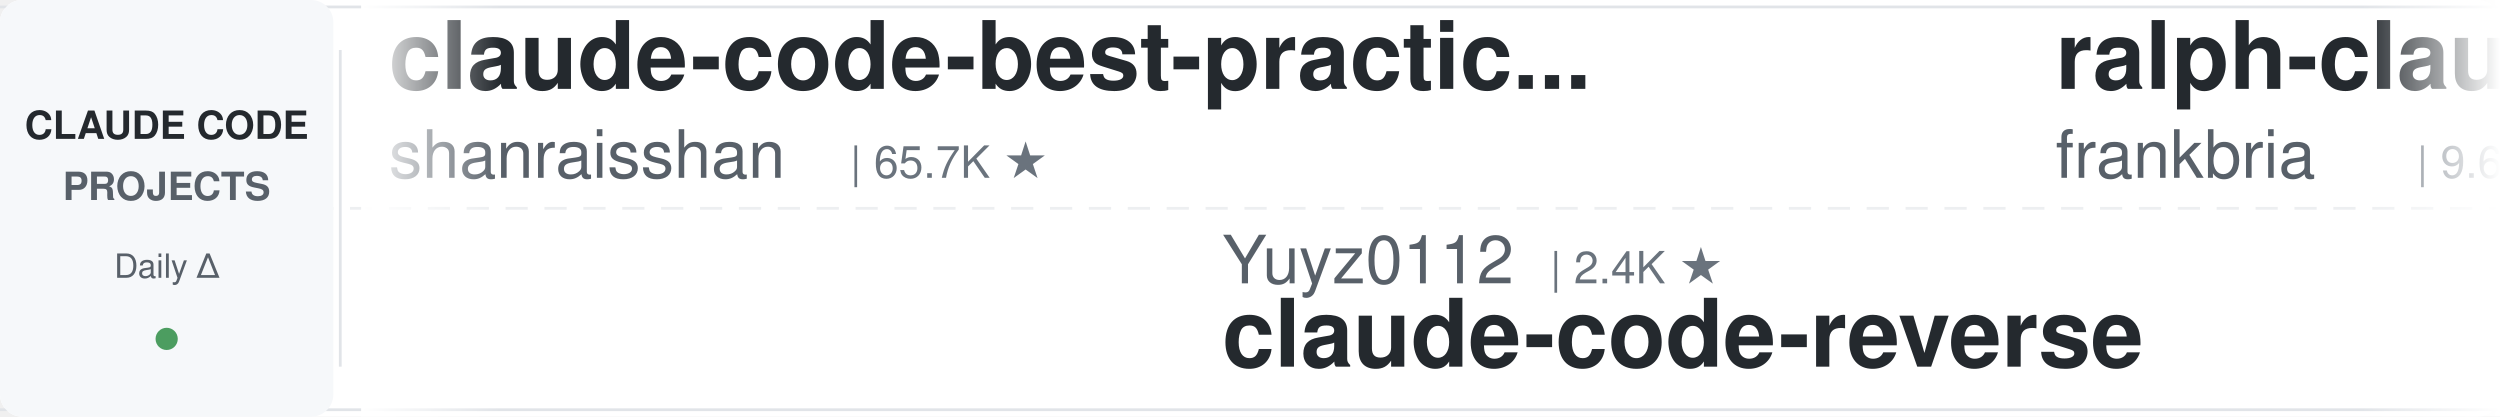
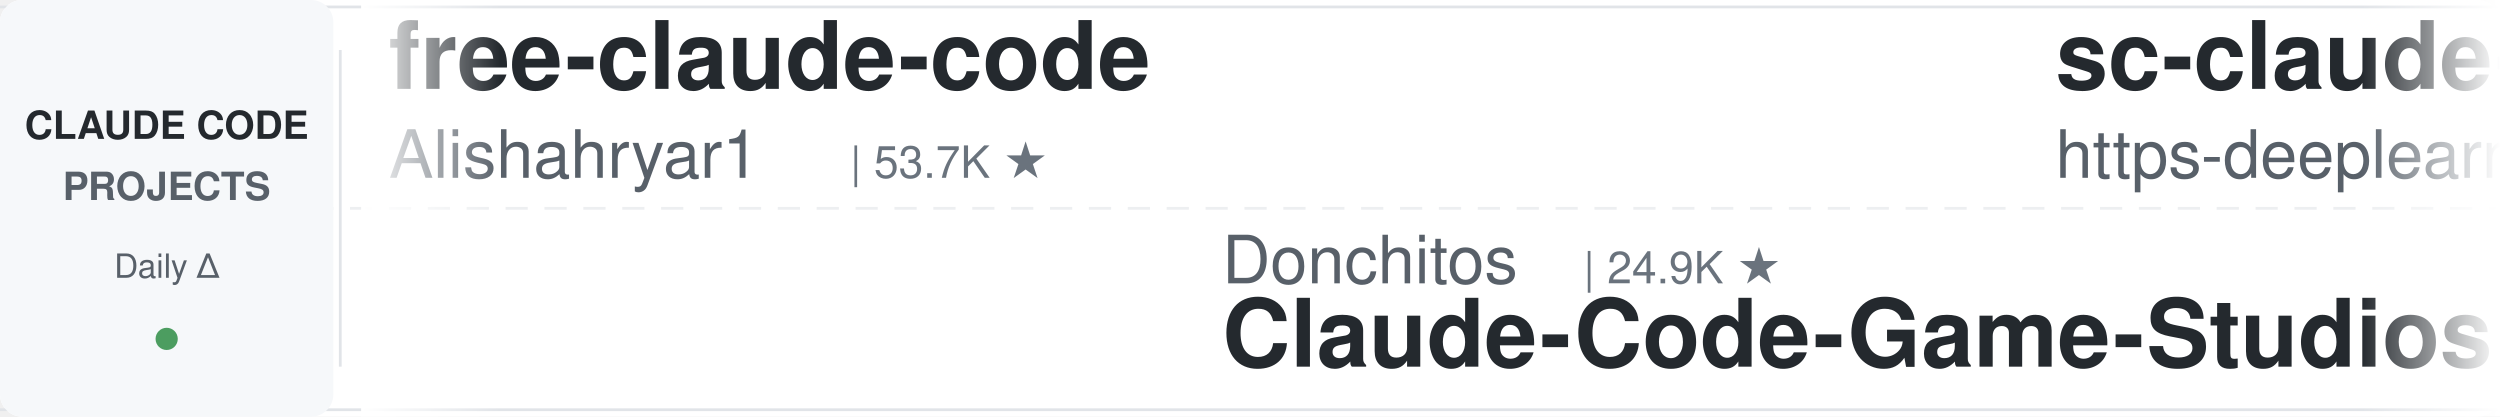
<svg xmlns="http://www.w3.org/2000/svg" width="900" height="150">
  <defs>
    <linearGradient id="leftFade" x1="0%" y1="0%" x2="100%" y2="0%">
      <stop offset="0%" style="stop-color:#ffffff;stop-opacity:1" />
      <stop offset="100%" style="stop-color:#ffffff;stop-opacity:0" />
    </linearGradient>
    <linearGradient id="rightFade" x1="0%" y1="0%" x2="100%" y2="0%">
      <stop offset="0%" style="stop-color:#ffffff;stop-opacity:0" />
      <stop offset="100%" style="stop-color:#ffffff;stop-opacity:1" />
    </linearGradient>
  </defs>
  <rect width="900" height="150" fill="#ffffff" rx="8" />
  <rect x="0" y="2" width="900" height="1" fill="#e1e4e8" />
  <rect x="0" y="147" width="900" height="1" fill="#e1e4e8" />
  <line x1="0" y1="75" x2="900" y2="75" stroke="#e1e4e8" stroke-width="1" stroke-dasharray="8 6" opacity="0.6" />
  <rect x="0" y="0" width="120" height="150" fill="#f6f8fa" rx="8" />
  <text x="60" y="50" font-family="-apple-system, BlinkMacSystemFont, 'Segoe UI', Helvetica, Arial, sans-serif" font-size="14" font-weight="600" fill="#24292e" text-anchor="middle">CLAUDE CODE</text>
  <text x="60" y="72" font-family="-apple-system, BlinkMacSystemFont, 'Segoe UI', Helvetica, Arial, sans-serif" font-size="14" font-weight="600" fill="#586069" text-anchor="middle">PROJECTS</text>
  <text x="60" y="100" font-family="-apple-system, BlinkMacSystemFont, 'Segoe UI', Helvetica, Arial, sans-serif" font-size="12" font-weight="500" fill="#586069" text-anchor="middle">Daily Δ</text>
  <circle cx="60" cy="122" r="4" fill="#22863a" opacity="0.8" />
  <rect x="122" y="18" width="1" height="114" fill="#e1e4e8" />
  <clipPath id="tickerClip">
    <rect x="130" y="0" width="770" height="150" />
  </clipPath>
  <g clip-path="url(#tickerClip)">
    <g id="tickerItems">
      <animateTransform attributeName="transform" attributeType="XML" type="translate" from="0 0" to="-3000 0" dur="54s" repeatCount="indefinite" />
      <g transform="translate(0, 0)">
-         <text x="140" y="32" font-family="-apple-system, BlinkMacSystemFont, 'Segoe UI', Helvetica, Arial, sans-serif" font-size="34" font-weight="600" fill="#24292e">claude-code-best-practic...</text>
-         <text x="140" y="64" font-family="-apple-system, BlinkMacSystemFont, 'Segoe UI', Helvetica, Arial, sans-serif" font-size="24" font-weight="400" fill="#586069">shanraisshan</text>
-         <text x="306" y="64" font-family="-apple-system, BlinkMacSystemFont, 'Segoe UI', Helvetica, Arial, sans-serif" font-size="16" font-weight="500" fill="#6a737d">| 65.7K ★</text>
+         <text x="140" y="32" font-family="-apple-system, BlinkMacSystemFont, 'Segoe UI', Helvetica, Arial, sans-serif" font-size="34" font-weight="600" fill="#24292e">free-claude-code</text>
+         <text x="140" y="64" font-family="-apple-system, BlinkMacSystemFont, 'Segoe UI', Helvetica, Arial, sans-serif" font-size="24" font-weight="400" fill="#586069">Alishahryar1</text>
+         <text x="306" y="64" font-family="-apple-system, BlinkMacSystemFont, 'Segoe UI', Helvetica, Arial, sans-serif" font-size="16" font-weight="500" fill="#6a737d">| 53.7K ★</text>
      </g>
      <g transform="translate(300, 0)">
-         <text x="140" y="102" font-family="-apple-system, BlinkMacSystemFont, 'Segoe UI', Helvetica, Arial, sans-serif" font-size="24" font-weight="400" fill="#586069">Yuyz0112</text>
-         <text x="258" y="102" font-family="-apple-system, BlinkMacSystemFont, 'Segoe UI', Helvetica, Arial, sans-serif" font-size="16" font-weight="500" fill="#6a737d">| 2.4K ★</text>
-         <text x="140" y="132" font-family="-apple-system, BlinkMacSystemFont, 'Segoe UI', Helvetica, Arial, sans-serif" font-size="34" font-weight="600" fill="#24292e">claude-code-reverse</text>
+         <text x="140" y="102" font-family="-apple-system, BlinkMacSystemFont, 'Segoe UI', Helvetica, Arial, sans-serif" font-size="24" font-weight="400" fill="#586069">Donchitos</text>
+         <text x="270" y="102" font-family="-apple-system, BlinkMacSystemFont, 'Segoe UI', Helvetica, Arial, sans-serif" font-size="16" font-weight="500" fill="#6a737d">| 24.9K ★</text>
+         <text x="140" y="132" font-family="-apple-system, BlinkMacSystemFont, 'Segoe UI', Helvetica, Arial, sans-serif" font-size="34" font-weight="600" fill="#24292e">Claude-Code-Game-Studios</text>
      </g>
      <g transform="translate(600, 0)">
-         <text x="140" y="32" font-family="-apple-system, BlinkMacSystemFont, 'Segoe UI', Helvetica, Arial, sans-serif" font-size="34" font-weight="600" fill="#24292e">ralph-claude-code</text>
-         <text x="140" y="64" font-family="-apple-system, BlinkMacSystemFont, 'Segoe UI', Helvetica, Arial, sans-serif" font-size="24" font-weight="400" fill="#586069">frankbria</text>
-         <text x="270" y="64" font-family="-apple-system, BlinkMacSystemFont, 'Segoe UI', Helvetica, Arial, sans-serif" font-size="16" font-weight="500" fill="#6a737d">| 9.6K ★</text>
+         <text x="140" y="32" font-family="-apple-system, BlinkMacSystemFont, 'Segoe UI', Helvetica, Arial, sans-serif" font-size="34" font-weight="600" fill="#24292e">sc-claude-code-files</text>
+         <text x="140" y="64" font-family="-apple-system, BlinkMacSystemFont, 'Segoe UI', Helvetica, Arial, sans-serif" font-size="24" font-weight="400" fill="#586069">https-deeplearning-ai</text>
+         <text x="414" y="64" font-family="-apple-system, BlinkMacSystemFont, 'Segoe UI', Helvetica, Arial, sans-serif" font-size="16" font-weight="500" fill="#6a737d">| 547 ★</text>
      </g>
      <g transform="translate(900, 0)">
-         <text x="140" y="102" font-family="-apple-system, BlinkMacSystemFont, 'Segoe UI', Helvetica, Arial, sans-serif" font-size="24" font-weight="400" fill="#586069">wanshuiyin</text>
-         <text x="282" y="102" font-family="-apple-system, BlinkMacSystemFont, 'Segoe UI', Helvetica, Arial, sans-serif" font-size="16" font-weight="500" fill="#6a737d">| 15.8K ★</text>
-         <text x="140" y="132" font-family="-apple-system, BlinkMacSystemFont, 'Segoe UI', Helvetica, Arial, sans-serif" font-size="34" font-weight="600" fill="#24292e">Auto-claude-code-researc...</text>
+         <text x="140" y="102" font-family="-apple-system, BlinkMacSystemFont, 'Segoe UI', Helvetica, Arial, sans-serif" font-size="24" font-weight="400" fill="#586069">nicedreamzapp</text>
+         <text x="318" y="102" font-family="-apple-system, BlinkMacSystemFont, 'Segoe UI', Helvetica, Arial, sans-serif" font-size="16" font-weight="500" fill="#6a737d">| 3.3K ★</text>
+         <text x="140" y="132" font-family="-apple-system, BlinkMacSystemFont, 'Segoe UI', Helvetica, Arial, sans-serif" font-size="34" font-weight="600" fill="#24292e">claude-code-local</text>
      </g>
      <g transform="translate(1200, 0)">
-         <text x="140" y="32" font-family="-apple-system, BlinkMacSystemFont, 'Segoe UI', Helvetica, Arial, sans-serif" font-size="34" font-weight="600" fill="#24292e">claude-code-infrastructu...</text>
-         <text x="140" y="64" font-family="-apple-system, BlinkMacSystemFont, 'Segoe UI', Helvetica, Arial, sans-serif" font-size="24" font-weight="400" fill="#586069">diet103</text>
-         <text x="246" y="64" font-family="-apple-system, BlinkMacSystemFont, 'Segoe UI', Helvetica, Arial, sans-serif" font-size="16" font-weight="500" fill="#6a737d">| 10.0K ★</text>
+         <text x="140" y="32" font-family="-apple-system, BlinkMacSystemFont, 'Segoe UI', Helvetica, Arial, sans-serif" font-size="34" font-weight="600" fill="#24292e">my-claude-code-setup</text>
+         <text x="140" y="64" font-family="-apple-system, BlinkMacSystemFont, 'Segoe UI', Helvetica, Arial, sans-serif" font-size="24" font-weight="400" fill="#586069">centminmod</text>
+         <text x="282" y="64" font-family="-apple-system, BlinkMacSystemFont, 'Segoe UI', Helvetica, Arial, sans-serif" font-size="16" font-weight="500" fill="#6a737d">| 2.6K ★</text>
      </g>
      <g transform="translate(1500, 0)">
-         <text x="140" y="102" font-family="-apple-system, BlinkMacSystemFont, 'Segoe UI', Helvetica, Arial, sans-serif" font-size="24" font-weight="400" fill="#586069">krusemediallc</text>
-         <text x="318" y="102" font-family="-apple-system, BlinkMacSystemFont, 'Segoe UI', Helvetica, Arial, sans-serif" font-size="16" font-weight="500" fill="#6a737d">| 1.5K ★</text>
-         <text x="140" y="132" font-family="-apple-system, BlinkMacSystemFont, 'Segoe UI', Helvetica, Arial, sans-serif" font-size="34" font-weight="600" fill="#24292e">arcads-claude-code</text>
+         <text x="140" y="102" font-family="-apple-system, BlinkMacSystemFont, 'Segoe UI', Helvetica, Arial, sans-serif" font-size="24" font-weight="400" fill="#586069">anthropics</text>
+         <text x="282" y="102" font-family="-apple-system, BlinkMacSystemFont, 'Segoe UI', Helvetica, Arial, sans-serif" font-size="16" font-weight="500" fill="#6a737d">| 8.8K ★</text>
+         <text x="140" y="132" font-family="-apple-system, BlinkMacSystemFont, 'Segoe UI', Helvetica, Arial, sans-serif" font-size="34" font-weight="600" fill="#24292e">claude-code-action</text>
      </g>
      <g transform="translate(1800, 0)">
-         <text x="140" y="32" font-family="-apple-system, BlinkMacSystemFont, 'Segoe UI', Helvetica, Arial, sans-serif" font-size="34" font-weight="600" fill="#24292e">claude-code-base-action</text>
-         <text x="140" y="64" font-family="-apple-system, BlinkMacSystemFont, 'Segoe UI', Helvetica, Arial, sans-serif" font-size="24" font-weight="400" fill="#586069">anthropics</text>
-         <text x="282" y="64" font-family="-apple-system, BlinkMacSystemFont, 'Segoe UI', Helvetica, Arial, sans-serif" font-size="16" font-weight="500" fill="#6a737d">| 971 ★</text>
+         <text x="140" y="32" font-family="-apple-system, BlinkMacSystemFont, 'Segoe UI', Helvetica, Arial, sans-serif" font-size="34" font-weight="600" fill="#24292e">pi-vs-claude-code</text>
+         <text x="140" y="64" font-family="-apple-system, BlinkMacSystemFont, 'Segoe UI', Helvetica, Arial, sans-serif" font-size="24" font-weight="400" fill="#586069">disler</text>
+         <text x="234" y="64" font-family="-apple-system, BlinkMacSystemFont, 'Segoe UI', Helvetica, Arial, sans-serif" font-size="16" font-weight="500" fill="#6a737d">| 1.7K ★</text>
      </g>
      <g transform="translate(2100, 0)">
-         <text x="140" y="102" font-family="-apple-system, BlinkMacSystemFont, 'Segoe UI', Helvetica, Arial, sans-serif" font-size="24" font-weight="400" fill="#586069">oboard</text>
-         <text x="234" y="102" font-family="-apple-system, BlinkMacSystemFont, 'Segoe UI', Helvetica, Arial, sans-serif" font-size="16" font-weight="500" fill="#6a737d">| 3.3K ★</text>
-         <text x="140" y="132" font-family="-apple-system, BlinkMacSystemFont, 'Segoe UI', Helvetica, Arial, sans-serif" font-size="34" font-weight="600" fill="#24292e">claude-code-rev</text>
+         <text x="140" y="102" font-family="-apple-system, BlinkMacSystemFont, 'Segoe UI', Helvetica, Arial, sans-serif" font-size="24" font-weight="400" fill="#586069">Chachamaru127</text>
+         <text x="318" y="102" font-family="-apple-system, BlinkMacSystemFont, 'Segoe UI', Helvetica, Arial, sans-serif" font-size="16" font-weight="500" fill="#6a737d">| 3.1K ★</text>
+         <text x="140" y="132" font-family="-apple-system, BlinkMacSystemFont, 'Segoe UI', Helvetica, Arial, sans-serif" font-size="34" font-weight="600" fill="#24292e">claude-code-harness</text>
      </g>
      <g transform="translate(2400, 0)">
-         <text x="140" y="32" font-family="-apple-system, BlinkMacSystemFont, 'Segoe UI', Helvetica, Arial, sans-serif" font-size="34" font-weight="600" fill="#24292e">claude-code-router</text>
-         <text x="140" y="64" font-family="-apple-system, BlinkMacSystemFont, 'Segoe UI', Helvetica, Arial, sans-serif" font-size="24" font-weight="400" fill="#586069">musistudio</text>
-         <text x="282" y="64" font-family="-apple-system, BlinkMacSystemFont, 'Segoe UI', Helvetica, Arial, sans-serif" font-size="16" font-weight="500" fill="#6a737d">| 37.1K ★</text>
+         <text x="140" y="32" font-family="-apple-system, BlinkMacSystemFont, 'Segoe UI', Helvetica, Arial, sans-serif" font-size="34" font-weight="600" fill="#24292e">claude_code_src</text>
+         <text x="140" y="64" font-family="-apple-system, BlinkMacSystemFont, 'Segoe UI', Helvetica, Arial, sans-serif" font-size="24" font-weight="400" fill="#586069">ponponon</text>
+         <text x="258" y="64" font-family="-apple-system, BlinkMacSystemFont, 'Segoe UI', Helvetica, Arial, sans-serif" font-size="16" font-weight="500" fill="#6a737d">| 2.3K ★</text>
      </g>
      <g transform="translate(2700, 0)">
-         <text x="140" y="102" font-family="-apple-system, BlinkMacSystemFont, 'Segoe UI', Helvetica, Arial, sans-serif" font-size="24" font-weight="400" fill="#586069">xu-xiang</text>
-         <text x="258" y="102" font-family="-apple-system, BlinkMacSystemFont, 'Segoe UI', Helvetica, Arial, sans-serif" font-size="16" font-weight="500" fill="#6a737d">| 1.9K ★</text>
-         <text x="140" y="132" font-family="-apple-system, BlinkMacSystemFont, 'Segoe UI', Helvetica, Arial, sans-serif" font-size="34" font-weight="600" fill="#24292e">everything-claude-code-z...</text>
+         <text x="140" y="102" font-family="-apple-system, BlinkMacSystemFont, 'Segoe UI', Helvetica, Arial, sans-serif" font-size="24" font-weight="400" fill="#586069">musistudio</text>
+         <text x="282" y="102" font-family="-apple-system, BlinkMacSystemFont, 'Segoe UI', Helvetica, Arial, sans-serif" font-size="16" font-weight="500" fill="#6a737d">| 37.1K ★</text>
+         <text x="140" y="132" font-family="-apple-system, BlinkMacSystemFont, 'Segoe UI', Helvetica, Arial, sans-serif" font-size="34" font-weight="600" fill="#24292e">claude-code-router</text>
      </g>
      <g transform="translate(3000, 0)">
-         <text x="140" y="32" font-family="-apple-system, BlinkMacSystemFont, 'Segoe UI', Helvetica, Arial, sans-serif" font-size="34" font-weight="600" fill="#24292e">claude-code-best-practic...</text>
-         <text x="140" y="64" font-family="-apple-system, BlinkMacSystemFont, 'Segoe UI', Helvetica, Arial, sans-serif" font-size="24" font-weight="400" fill="#586069">shanraisshan</text>
-         <text x="306" y="64" font-family="-apple-system, BlinkMacSystemFont, 'Segoe UI', Helvetica, Arial, sans-serif" font-size="16" font-weight="500" fill="#6a737d">| 65.7K ★</text>
+         <text x="140" y="32" font-family="-apple-system, BlinkMacSystemFont, 'Segoe UI', Helvetica, Arial, sans-serif" font-size="34" font-weight="600" fill="#24292e">free-claude-code</text>
+         <text x="140" y="64" font-family="-apple-system, BlinkMacSystemFont, 'Segoe UI', Helvetica, Arial, sans-serif" font-size="24" font-weight="400" fill="#586069">Alishahryar1</text>
+         <text x="306" y="64" font-family="-apple-system, BlinkMacSystemFont, 'Segoe UI', Helvetica, Arial, sans-serif" font-size="16" font-weight="500" fill="#6a737d">| 53.7K ★</text>
      </g>
      <g transform="translate(3300, 0)">
-         <text x="140" y="102" font-family="-apple-system, BlinkMacSystemFont, 'Segoe UI', Helvetica, Arial, sans-serif" font-size="24" font-weight="400" fill="#586069">Yuyz0112</text>
-         <text x="258" y="102" font-family="-apple-system, BlinkMacSystemFont, 'Segoe UI', Helvetica, Arial, sans-serif" font-size="16" font-weight="500" fill="#6a737d">| 2.4K ★</text>
-         <text x="140" y="132" font-family="-apple-system, BlinkMacSystemFont, 'Segoe UI', Helvetica, Arial, sans-serif" font-size="34" font-weight="600" fill="#24292e">claude-code-reverse</text>
+         <text x="140" y="102" font-family="-apple-system, BlinkMacSystemFont, 'Segoe UI', Helvetica, Arial, sans-serif" font-size="24" font-weight="400" fill="#586069">Donchitos</text>
+         <text x="270" y="102" font-family="-apple-system, BlinkMacSystemFont, 'Segoe UI', Helvetica, Arial, sans-serif" font-size="16" font-weight="500" fill="#6a737d">| 24.9K ★</text>
+         <text x="140" y="132" font-family="-apple-system, BlinkMacSystemFont, 'Segoe UI', Helvetica, Arial, sans-serif" font-size="34" font-weight="600" fill="#24292e">Claude-Code-Game-Studios</text>
      </g>
      <g transform="translate(3600, 0)">
-         <text x="140" y="32" font-family="-apple-system, BlinkMacSystemFont, 'Segoe UI', Helvetica, Arial, sans-serif" font-size="34" font-weight="600" fill="#24292e">ralph-claude-code</text>
-         <text x="140" y="64" font-family="-apple-system, BlinkMacSystemFont, 'Segoe UI', Helvetica, Arial, sans-serif" font-size="24" font-weight="400" fill="#586069">frankbria</text>
-         <text x="270" y="64" font-family="-apple-system, BlinkMacSystemFont, 'Segoe UI', Helvetica, Arial, sans-serif" font-size="16" font-weight="500" fill="#6a737d">| 9.6K ★</text>
+         <text x="140" y="32" font-family="-apple-system, BlinkMacSystemFont, 'Segoe UI', Helvetica, Arial, sans-serif" font-size="34" font-weight="600" fill="#24292e">sc-claude-code-files</text>
+         <text x="140" y="64" font-family="-apple-system, BlinkMacSystemFont, 'Segoe UI', Helvetica, Arial, sans-serif" font-size="24" font-weight="400" fill="#586069">https-deeplearning-ai</text>
+         <text x="414" y="64" font-family="-apple-system, BlinkMacSystemFont, 'Segoe UI', Helvetica, Arial, sans-serif" font-size="16" font-weight="500" fill="#6a737d">| 547 ★</text>
      </g>
      <g transform="translate(3900, 0)">
-         <text x="140" y="102" font-family="-apple-system, BlinkMacSystemFont, 'Segoe UI', Helvetica, Arial, sans-serif" font-size="24" font-weight="400" fill="#586069">wanshuiyin</text>
-         <text x="282" y="102" font-family="-apple-system, BlinkMacSystemFont, 'Segoe UI', Helvetica, Arial, sans-serif" font-size="16" font-weight="500" fill="#6a737d">| 15.8K ★</text>
-         <text x="140" y="132" font-family="-apple-system, BlinkMacSystemFont, 'Segoe UI', Helvetica, Arial, sans-serif" font-size="34" font-weight="600" fill="#24292e">Auto-claude-code-researc...</text>
+         <text x="140" y="102" font-family="-apple-system, BlinkMacSystemFont, 'Segoe UI', Helvetica, Arial, sans-serif" font-size="24" font-weight="400" fill="#586069">nicedreamzapp</text>
+         <text x="318" y="102" font-family="-apple-system, BlinkMacSystemFont, 'Segoe UI', Helvetica, Arial, sans-serif" font-size="16" font-weight="500" fill="#6a737d">| 3.3K ★</text>
+         <text x="140" y="132" font-family="-apple-system, BlinkMacSystemFont, 'Segoe UI', Helvetica, Arial, sans-serif" font-size="34" font-weight="600" fill="#24292e">claude-code-local</text>
      </g>
    </g>
  </g>
  <rect x="130" y="0" width="50" height="150" fill="url(#leftFade)" />
  <rect x="850" y="0" width="50" height="150" fill="url(#rightFade)" />
</svg>
